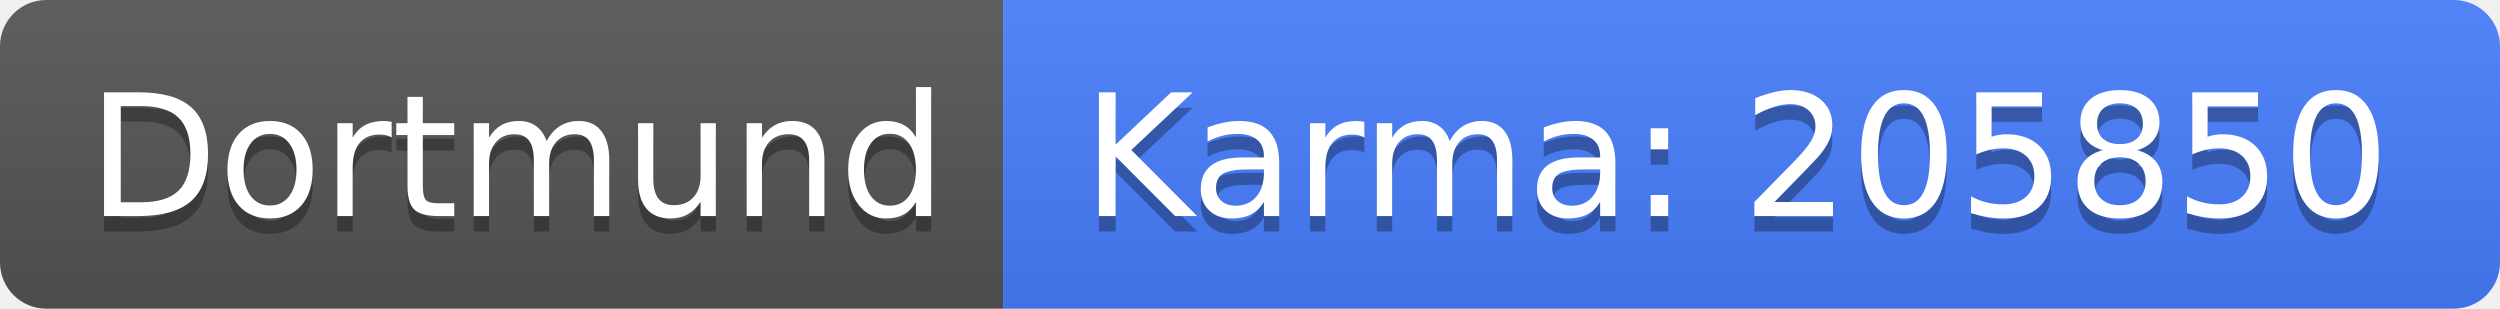
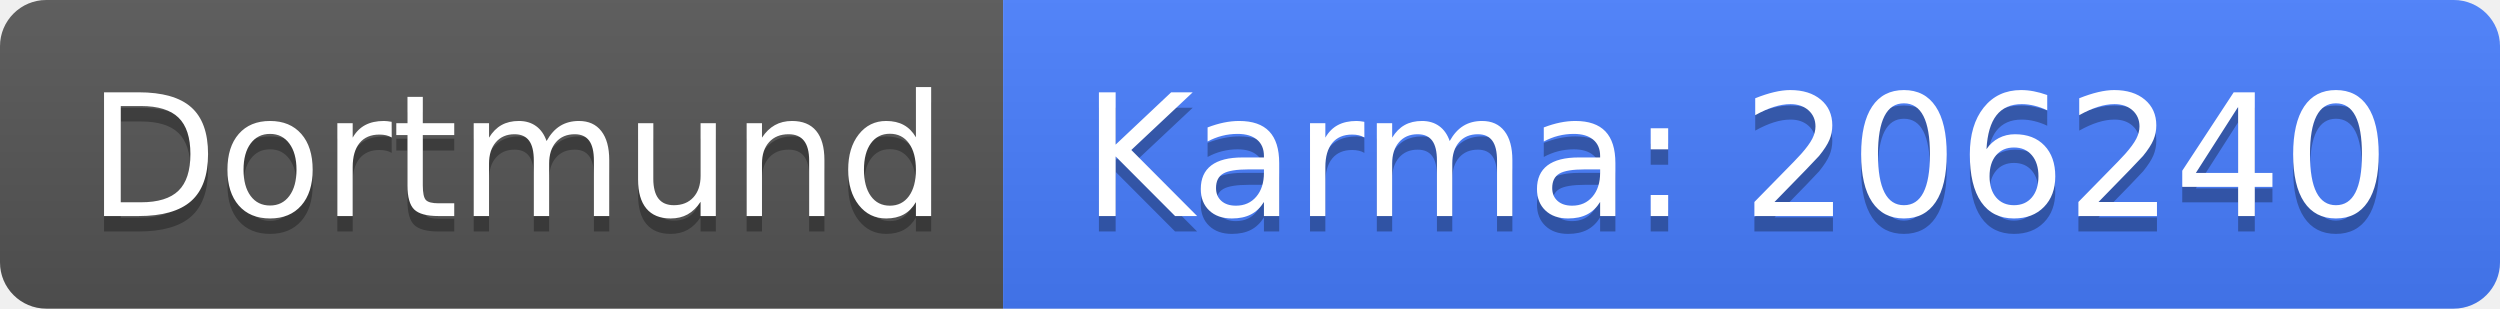
<svg xmlns="http://www.w3.org/2000/svg" width="162" height="20">
  <linearGradient id="b" x2="0" y2="100%">
    <stop offset="0" stop-color="#bbb" stop-opacity=".1" />
    <stop offset="1" stop-opacity=".1" />
  </linearGradient>
  <clipPath id="a">
    <rect width="162" height="20" rx="3" fill="#fff" />
  </clipPath>
  <g clip-path="url(#a)">
    <path fill="#555" d="M0 0h65v20H0z" />
    <path fill="#477eff" d="M65 0h97v20H65z" />
    <path fill="url(#b)" d="M0 0h162v20H0z" />
  </g>
  <g fill="#fff" text-anchor="middle" font-family="DejaVu Sans,Verdana,Geneva,sans-serif" font-size="110">
    <text x="335" y="150" fill="#010101" fill-opacity=".3" transform="scale(.1)" textLength="550">Dortmund</text>
    <text x="335" y="140" transform="scale(.1)" textLength="550">Dortmund</text>
-     <text x="1125" y="150" fill="#010101" fill-opacity=".3" transform="scale(.1)" textLength="870">Karma: 205850</text>
-     <text x="1125" y="140" transform="scale(.1)" textLength="870">Karma: 205850</text>
+     <text x="1125" y="150" fill="#010101" fill-opacity=".3" transform="scale(.1)" textLength="870">Karma: 206240</text>
+     <text x="1125" y="140" transform="scale(.1)" textLength="870">Karma: 206240</text>
  </g>
</svg>
